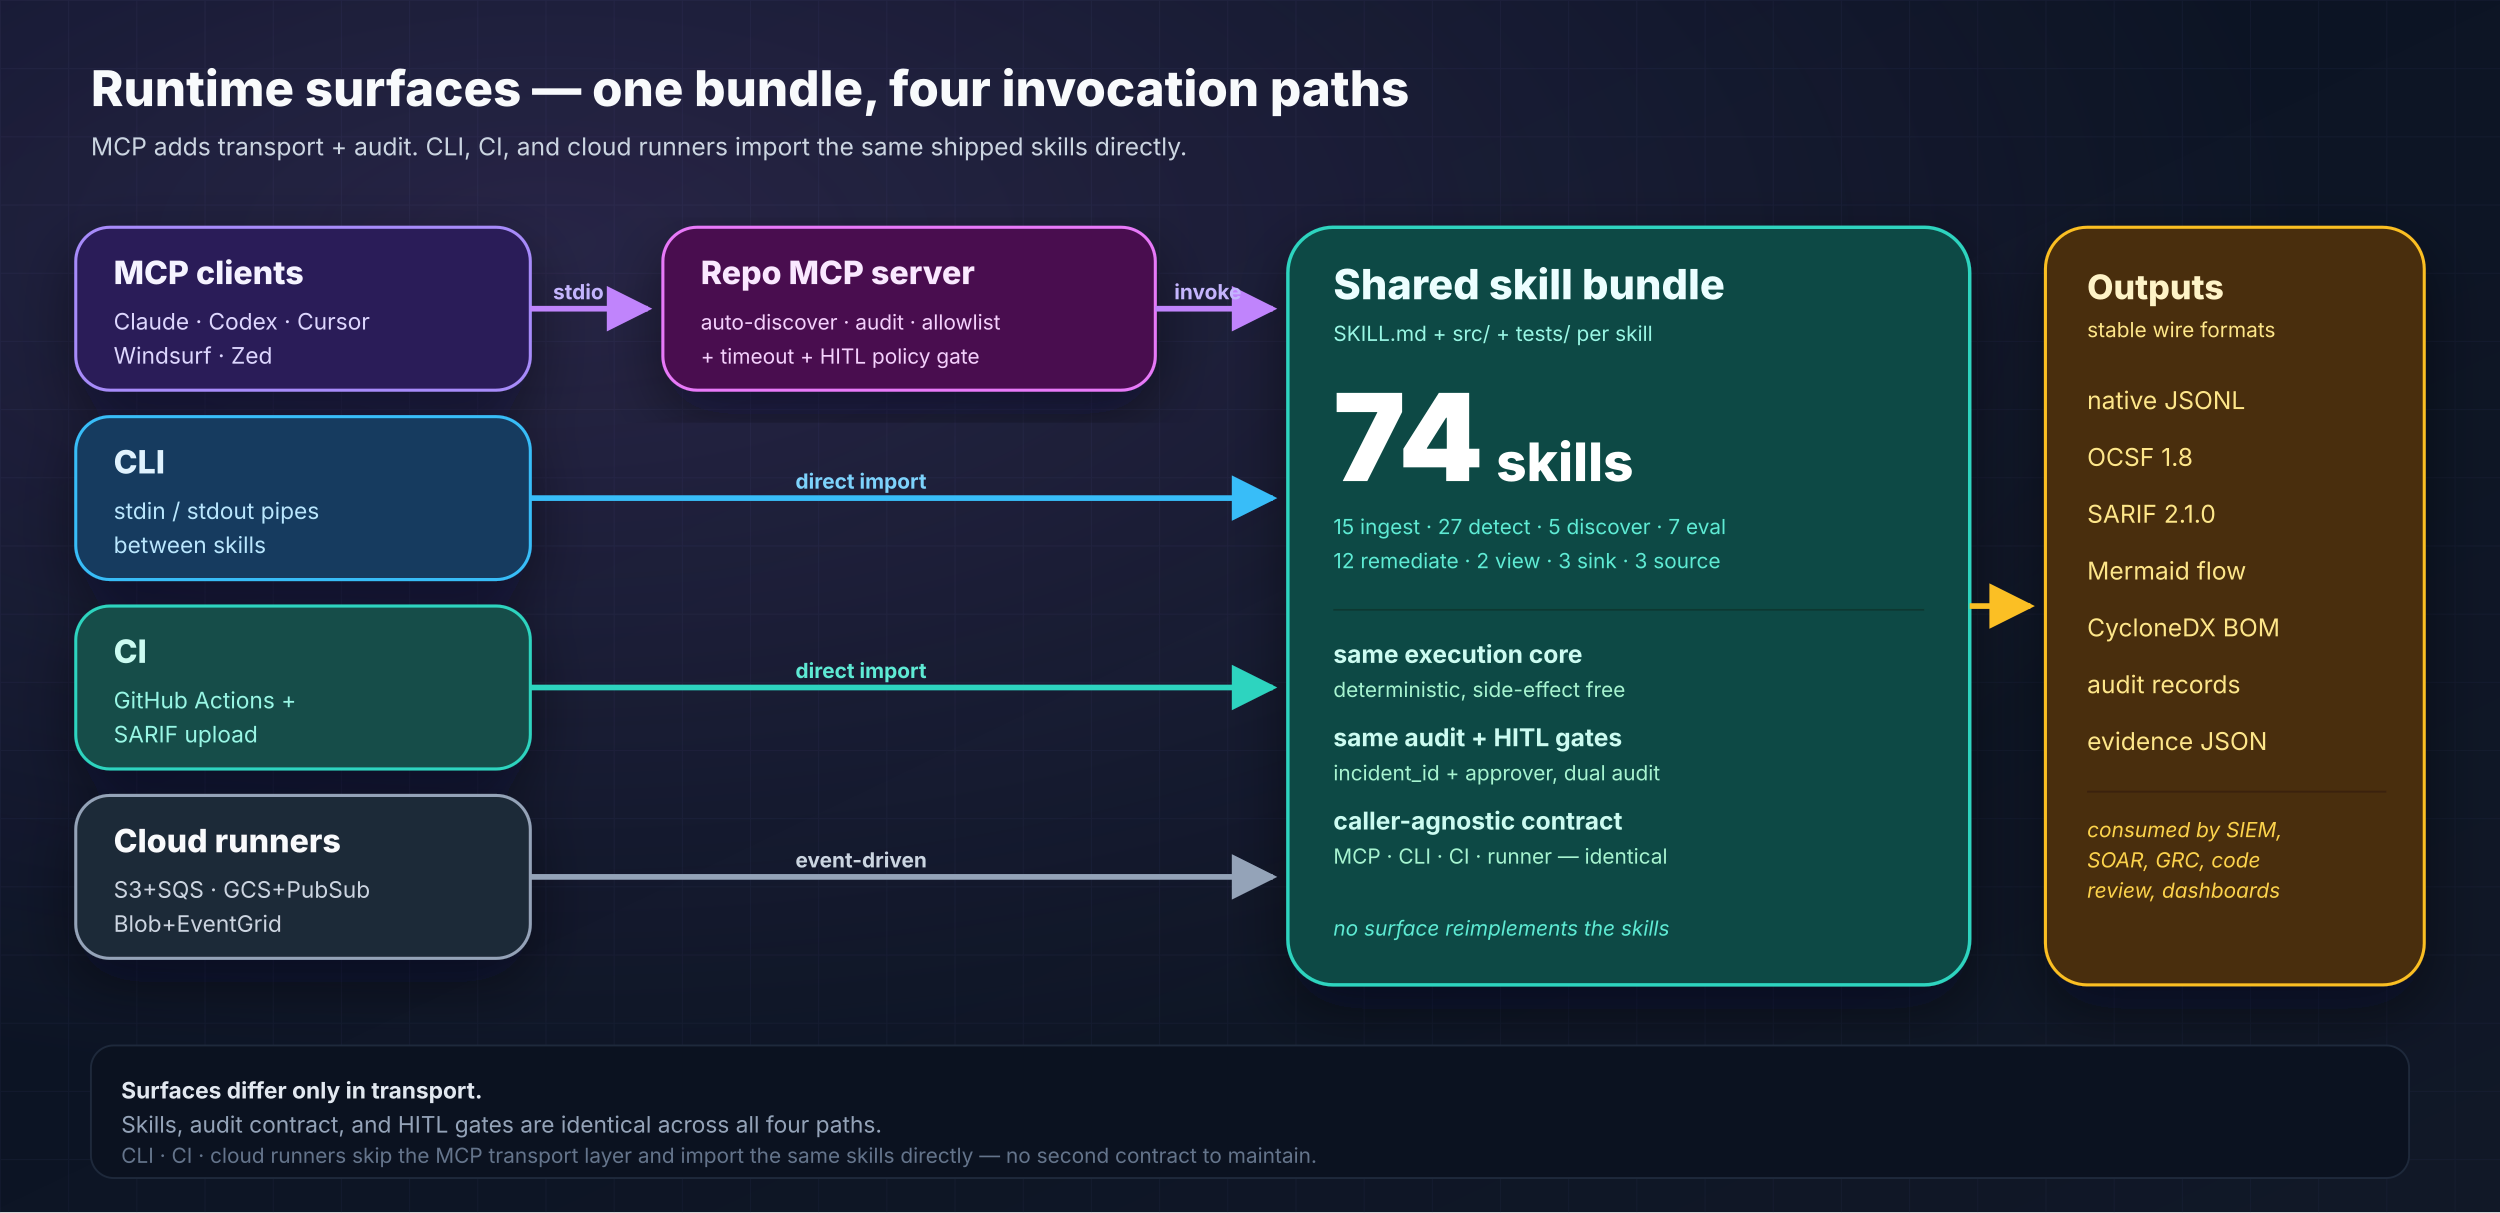
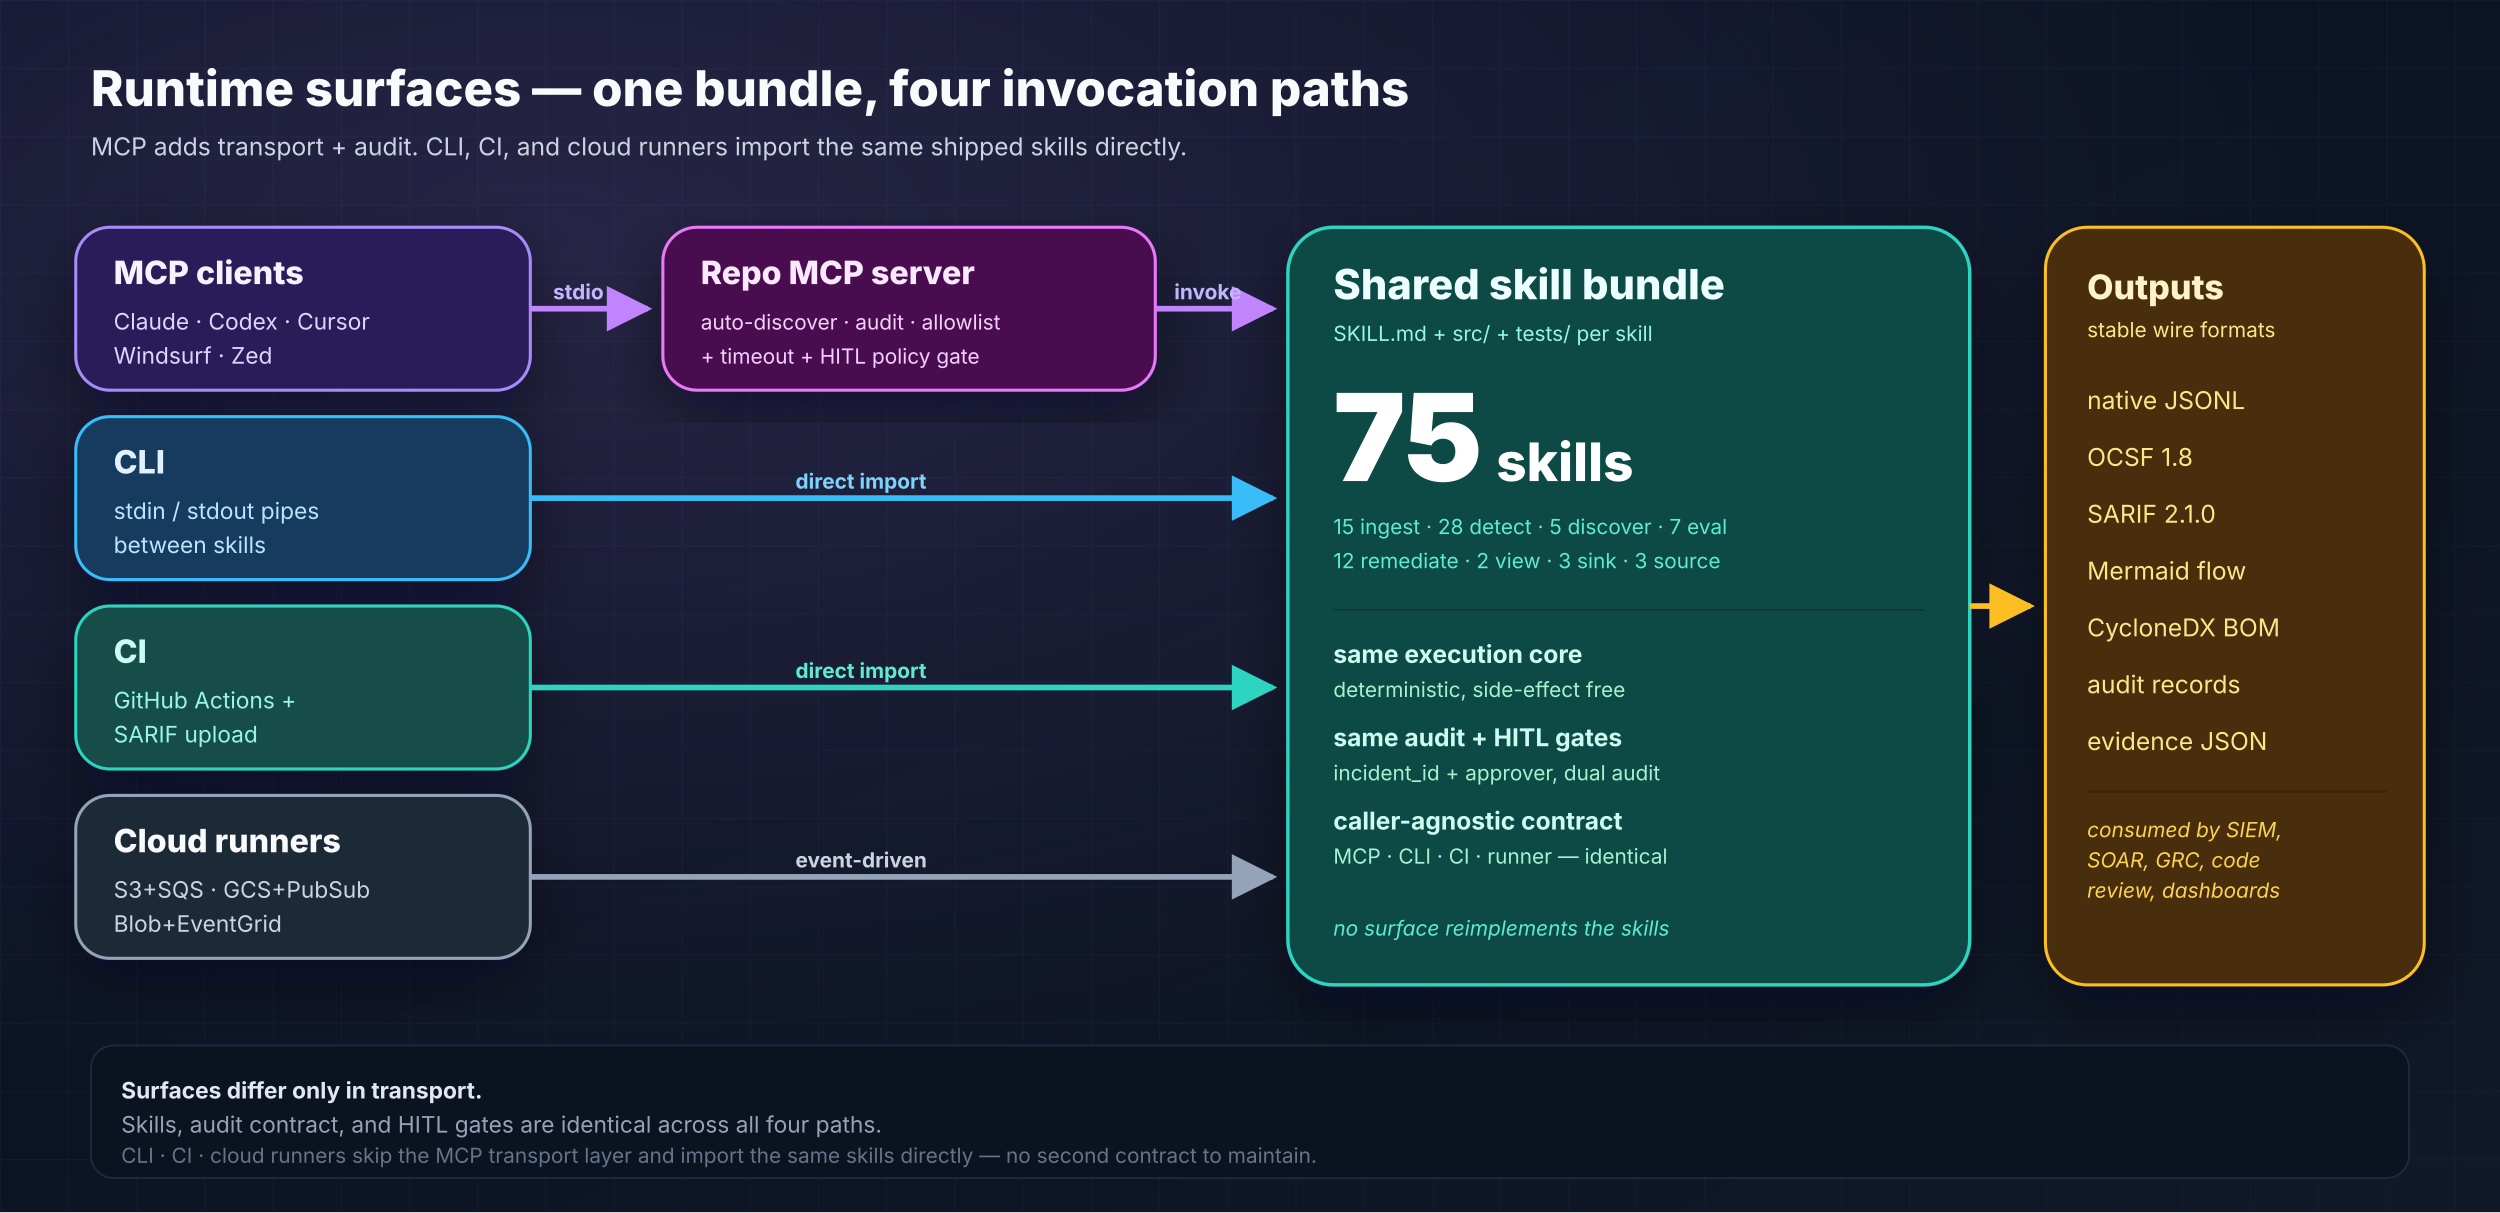
<svg xmlns="http://www.w3.org/2000/svg" width="1320" height="640" viewBox="0 0 1320 640" role="img" aria-labelledby="runtime-title runtime-desc">
  <defs>
    <linearGradient id="bg" x1="0" y1="0" x2="1" y2="1">
      <stop offset="0%" stop-color="#081122" />
      <stop offset="100%" stop-color="#111827" />
    </linearGradient>
    <radialGradient id="glow" cx="22%" cy="20%" r="70%">
      <stop offset="0%" stop-color="#c084fc" stop-opacity="0.16" />
      <stop offset="100%" stop-color="#c084fc" stop-opacity="0" />
    </radialGradient>
    <pattern id="grid" x="0" y="0" width="36" height="36" patternUnits="userSpaceOnUse">
      <path d="M36 0H0V36" fill="none" stroke="#1f2a44" stroke-opacity="0.3" stroke-width="1" />
    </pattern>
    <filter id="shadow" x="-20%" y="-20%" width="140%" height="140%">
      <feDropShadow dx="0" dy="12" stdDeviation="16" flood-color="#020617" flood-opacity="0.45" />
    </filter>
    <marker id="arrowPurple" viewBox="0 0 10 10" refX="9" refY="5" markerWidth="8" markerHeight="8" orient="auto">
      <path d="M0 0L10 5L0 10z" fill="#c084fc" />
    </marker>
    <marker id="arrowSky" viewBox="0 0 10 10" refX="9" refY="5" markerWidth="8" markerHeight="8" orient="auto">
      <path d="M0 0L10 5L0 10z" fill="#38bdf8" />
    </marker>
    <marker id="arrowTeal" viewBox="0 0 10 10" refX="9" refY="5" markerWidth="8" markerHeight="8" orient="auto">
      <path d="M0 0L10 5L0 10z" fill="#2dd4bf" />
    </marker>
    <marker id="arrowSlate" viewBox="0 0 10 10" refX="9" refY="5" markerWidth="8" markerHeight="8" orient="auto">
      <path d="M0 0L10 5L0 10z" fill="#94a3b8" />
    </marker>
    <marker id="arrowAmber" viewBox="0 0 10 10" refX="9" refY="5" markerWidth="8" markerHeight="8" orient="auto">
      <path d="M0 0L10 5L0 10z" fill="#fbbf24" />
    </marker>
  </defs>
  <rect width="1320" height="640" fill="url(#bg)" />
  <rect width="1320" height="640" fill="url(#grid)" />
  <rect width="1320" height="640" fill="url(#glow)" />
  <g font-family="Inter, Arial, sans-serif">
    <text x="48" y="56" font-size="26" font-weight="800" fill="#f8fafc">Runtime surfaces — one bundle, four invocation paths</text>
    <text x="48" y="82" font-size="13" fill="#cbd5e1">MCP adds transport + audit. CLI, CI, and cloud runners import the same shipped skills directly.</text>
    <g filter="url(#shadow)">
      <rect x="40" y="120" width="240" height="86" rx="18" fill="#2b1d59" stroke="#a78bfa" stroke-width="1.6" />
      <text x="60" y="150" font-size="17" font-weight="800" fill="#f5f3ff">MCP clients</text>
      <text x="60" y="174" font-size="12" fill="#ddd6fe">Claude · Codex · Cursor</text>
      <text x="60" y="192" font-size="12" fill="#ddd6fe">Windsurf · Zed</text>
      <rect x="40" y="220" width="240" height="86" rx="18" fill="#123b5f" stroke="#38bdf8" stroke-width="1.6" />
      <text x="60" y="250" font-size="17" font-weight="800" fill="#e0f2fe">CLI</text>
      <text x="60" y="274" font-size="12" fill="#bae6fd">stdin / stdout pipes</text>
      <text x="60" y="292" font-size="12" fill="#bae6fd">between skills</text>
      <rect x="40" y="320" width="240" height="86" rx="18" fill="#134e4a" stroke="#2dd4bf" stroke-width="1.6" />
      <text x="60" y="350" font-size="17" font-weight="800" fill="#ccfbf1">CI</text>
      <text x="60" y="374" font-size="12" fill="#99f6e4">GitHub Actions +</text>
      <text x="60" y="392" font-size="12" fill="#99f6e4">SARIF upload</text>
      <rect x="40" y="420" width="240" height="86" rx="18" fill="#1f2937" stroke="#94a3b8" stroke-width="1.6" />
      <text x="60" y="450" font-size="17" font-weight="800" fill="#f8fafc">Cloud runners</text>
      <text x="60" y="474" font-size="12" fill="#cbd5e1">S3+SQS · GCS+PubSub</text>
      <text x="60" y="492" font-size="12" fill="#cbd5e1">Blob+EventGrid</text>
    </g>
    <g filter="url(#shadow)">
      <rect x="350" y="120" width="260" height="86" rx="18" fill="#4a114f" stroke="#e879f9" stroke-width="1.6" />
      <text x="370" y="150" font-size="17" font-weight="800" fill="#fae8ff">Repo MCP server</text>
      <text x="370" y="174" font-size="11" fill="#f5d0fe">auto-discover · audit · allowlist</text>
      <text x="370" y="192" font-size="11" fill="#f5d0fe">+ timeout + HITL policy gate</text>
    </g>
    <g filter="url(#shadow)">
      <rect x="680" y="120" width="360" height="400" rx="24" fill="#0b4a44" stroke="#2dd4bf" stroke-width="1.8" />
      <text x="704" y="158" font-size="22" font-weight="800" fill="#ecfeff">Shared skill bundle</text>
      <text x="704" y="180" font-size="11" fill="#99f6e4">SKILL.md + src/ + tests/ per skill</text>
-       <text x="704" y="254" font-size="64" font-weight="900" fill="#ffffff">74</text>
+       <text x="704" y="254" font-size="64" font-weight="900" fill="#ffffff">75</text>
      <text x="790" y="254" font-size="28" font-weight="800" fill="#ffffff">skills</text>
-       <text x="704" y="282" font-size="11" fill="#5eead4">15 ingest · 27 detect · 5 discover · 7 eval</text>
+       <text x="704" y="282" font-size="11" fill="#5eead4">15 ingest · 28 detect · 5 discover · 7 eval</text>
      <text x="704" y="300" font-size="11" fill="#5eead4">12 remediate · 2 view · 3 sink · 3 source</text>
      <line x1="704" y1="322" x2="1016" y2="322" stroke="#0d3833" stroke-width="1" />
      <text x="704" y="350" font-size="13" font-weight="700" fill="#ccfbf1">same execution core</text>
      <text x="704" y="368" font-size="11" fill="#a7f3d0">deterministic, side-effect free</text>
      <text x="704" y="394" font-size="13" font-weight="700" fill="#ccfbf1">same audit + HITL gates</text>
      <text x="704" y="412" font-size="11" fill="#a7f3d0">incident_id + approver, dual audit</text>
      <text x="704" y="438" font-size="13" font-weight="700" fill="#ccfbf1">caller-agnostic contract</text>
      <text x="704" y="456" font-size="11" fill="#a7f3d0">MCP · CLI · CI · runner — identical</text>
      <text x="704" y="494" font-size="11" font-style="italic" fill="#5eead4">no surface reimplements the skills</text>
    </g>
    <g filter="url(#shadow)">
      <rect x="1080" y="120" width="200" height="400" rx="22" fill="#4a2d09" stroke="#fbbf24" stroke-width="1.6" />
      <text x="1102" y="158" font-size="18" font-weight="800" fill="#fef3c7">Outputs</text>
      <text x="1102" y="178" font-size="11" fill="#fde68a">stable wire formats</text>
      <g font-size="13" fill="#fde68a">
        <text x="1102" y="216">native JSONL</text>
        <text x="1102" y="246">OCSF 1.8</text>
        <text x="1102" y="276">SARIF 2.1.0</text>
        <text x="1102" y="306">Mermaid flow</text>
        <text x="1102" y="336">CycloneDX BOM</text>
        <text x="1102" y="366">audit records</text>
        <text x="1102" y="396">evidence JSON</text>
      </g>
      <line x1="1102" y1="418" x2="1260" y2="418" stroke="#3a2207" />
      <text x="1102" y="442" font-size="11" font-style="italic" fill="#fcd34d">consumed by SIEM,</text>
      <text x="1102" y="458" font-size="11" font-style="italic" fill="#fcd34d">SOAR, GRC, code</text>
      <text x="1102" y="474" font-size="11" font-style="italic" fill="#fcd34d">review, dashboards</text>
    </g>
    <path d="M280 163 H 342" stroke="#c084fc" stroke-width="3" fill="none" marker-end="url(#arrowPurple)" />
    <text x="292" y="158" font-size="11" font-weight="700" fill="#c4b5fd">stdio</text>
    <path d="M610 163 H 672" stroke="#c084fc" stroke-width="3" fill="none" marker-end="url(#arrowPurple)" />
    <text x="620" y="158" font-size="11" font-weight="700" fill="#c4b5fd">invoke</text>
    <path d="M280 263 H 672" stroke="#38bdf8" stroke-width="3" fill="none" marker-end="url(#arrowSky)" />
    <text x="420" y="258" font-size="11" font-weight="700" fill="#7dd3fc">direct import</text>
    <path d="M280 363 H 672" stroke="#2dd4bf" stroke-width="3" fill="none" marker-end="url(#arrowTeal)" />
    <text x="420" y="358" font-size="11" font-weight="700" fill="#5eead4">direct import</text>
    <path d="M280 463 H 672" stroke="#94a3b8" stroke-width="3" fill="none" marker-end="url(#arrowSlate)" />
    <text x="420" y="458" font-size="11" font-weight="700" fill="#cbd5e1">event-driven</text>
    <path d="M1040 320 H 1072" stroke="#fbbf24" stroke-width="3" fill="none" marker-end="url(#arrowAmber)" />
    <rect x="48" y="552" width="1224" height="70" rx="12" fill="#0b1220" stroke="#1e293b" stroke-width="1" />
    <text x="64" y="580" font-size="12" font-weight="700" fill="#e2e8f0">Surfaces differ only in transport.</text>
    <text x="64" y="598" font-size="12" fill="#94a3b8">Skills, audit contract, and HITL gates are identical across all four paths.</text>
    <text x="64" y="614" font-size="11" fill="#64748b">CLI · CI · cloud runners skip the MCP transport layer and import the same skills directly — no second contract to maintain.</text>
  </g>
</svg>
